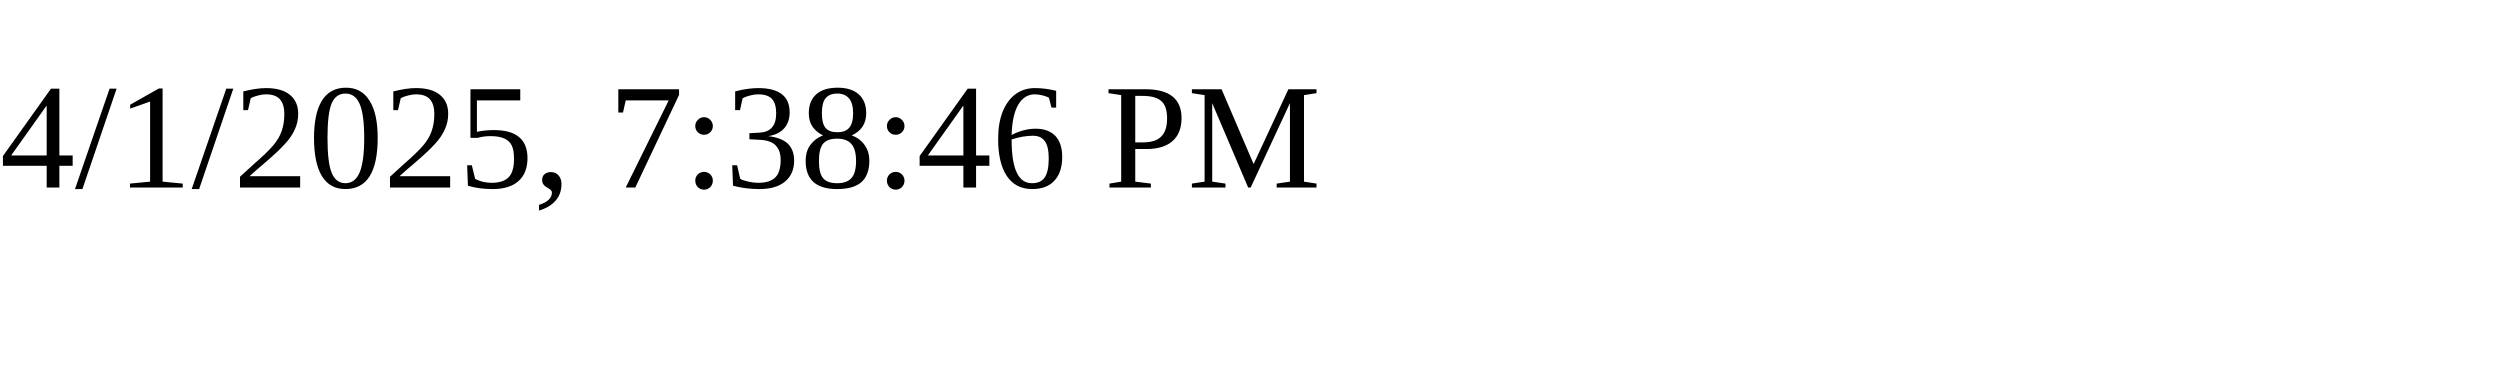
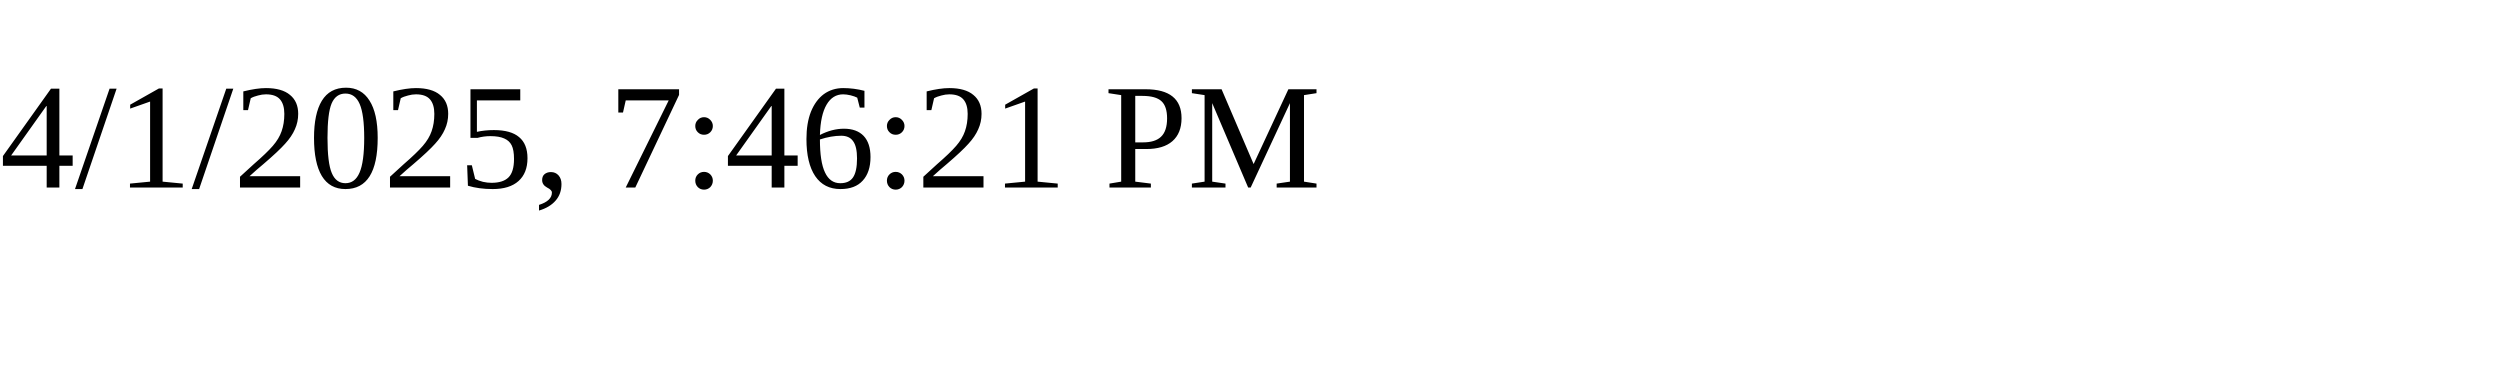
<svg xmlns="http://www.w3.org/2000/svg" height="30" width="200">
-   <text x="0" y="15">4/1/2025, 7:38:46 PM</text>
+   <text x="0" y="15">4/1/2025, 7:46:21 PM</text>
</svg>
